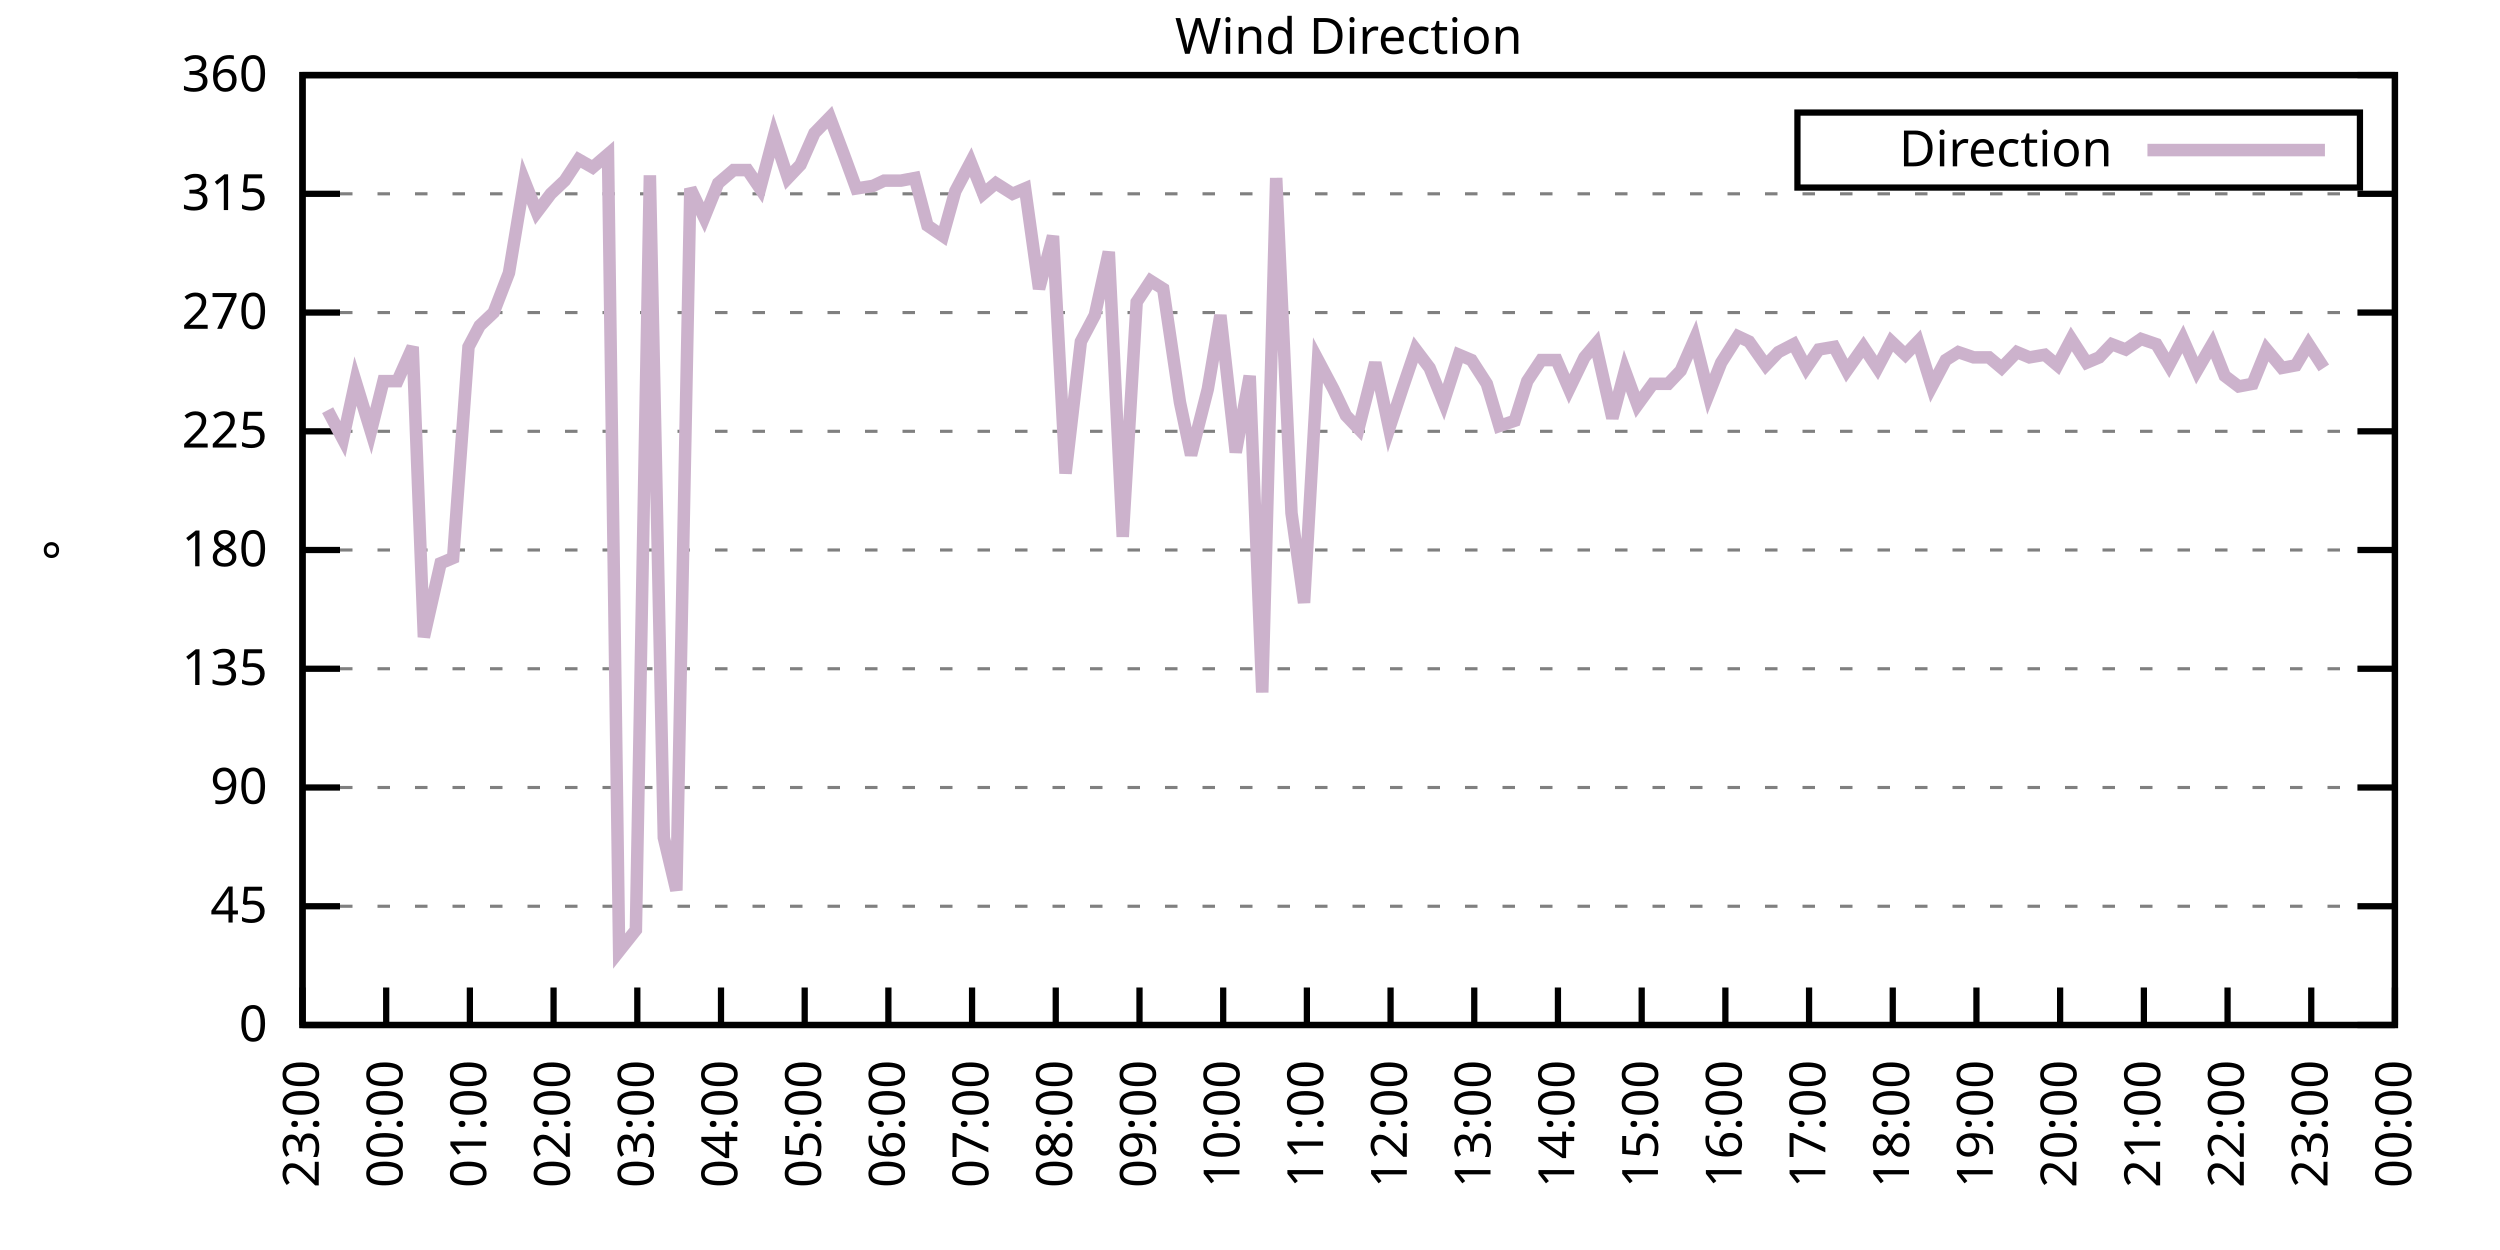
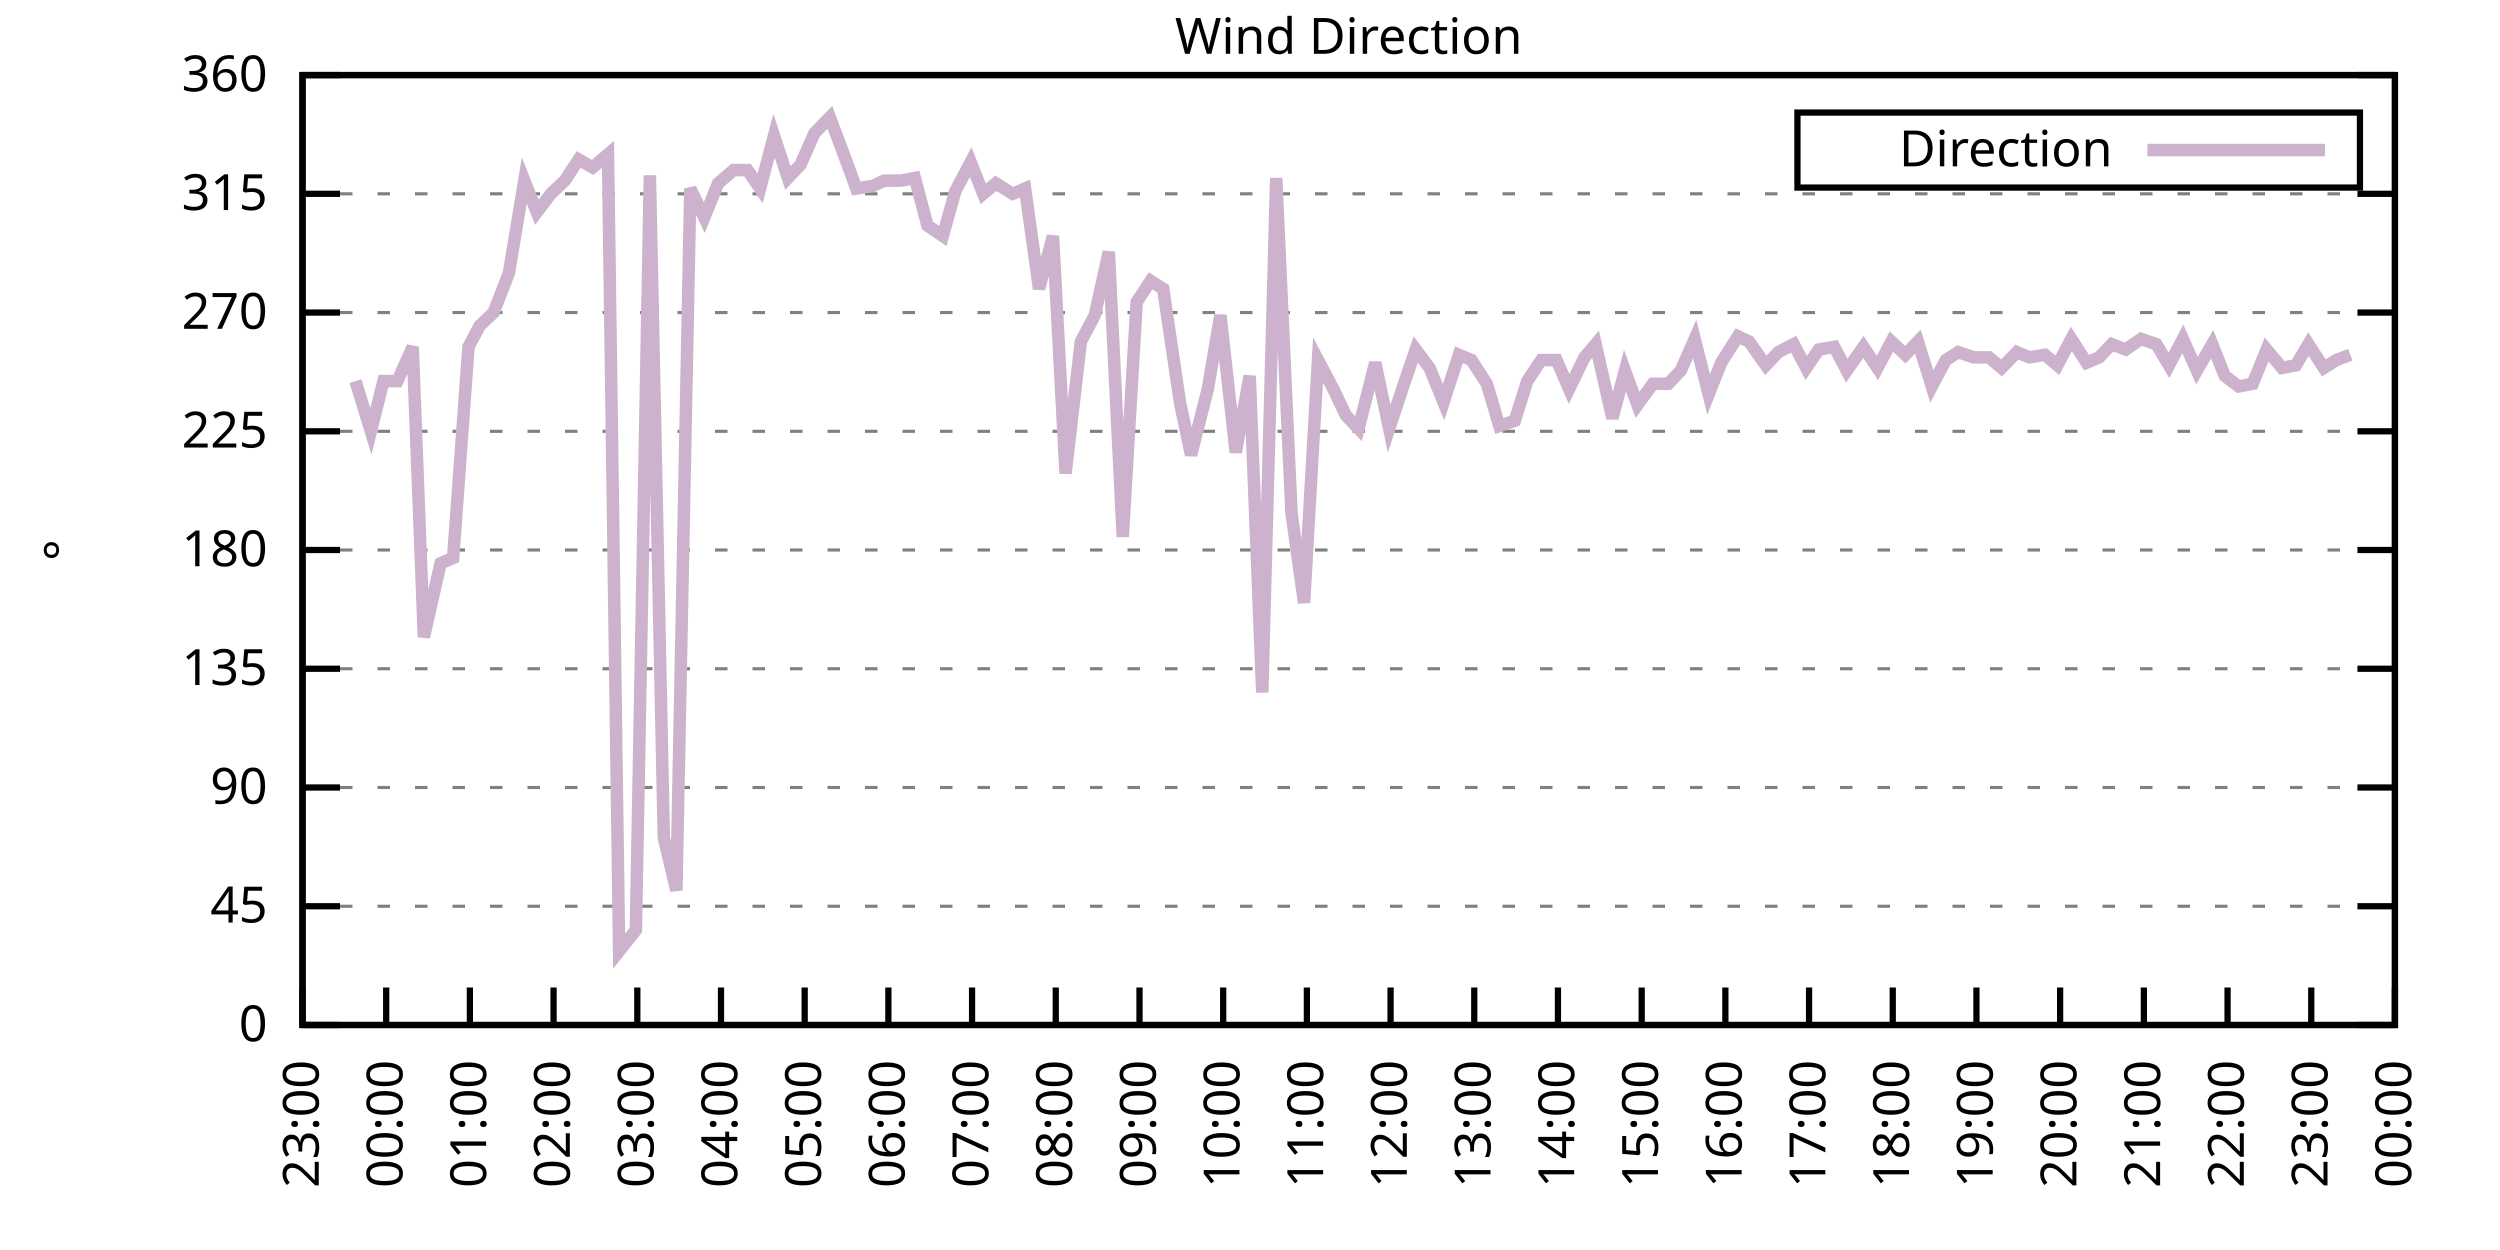
<svg xmlns="http://www.w3.org/2000/svg" xmlns:xlink="http://www.w3.org/1999/xlink" width="400" height="200" viewBox="0 0 400 200">
  <g id="gnuplot_canvas">
    <rect x="0" y="0" width="400" height="200" fill="none" />
    <defs>
      <circle id="gpDot" r="0.5" stroke-width="0.5" stroke="currentColor" />
      <path id="gpPt0" stroke-width="0.333" stroke="currentColor" d="M-1,0 h2 M0,-1 v2" />
      <path id="gpPt1" stroke-width="0.333" stroke="currentColor" d="M-1,-1 L1,1 M1,-1 L-1,1" />
      <path id="gpPt2" stroke-width="0.333" stroke="currentColor" d="M-1,0 L1,0 M0,-1 L0,1 M-1,-1 L1,1 M-1,1 L1,-1" />
      <rect id="gpPt3" stroke-width="0.333" stroke="currentColor" x="-1" y="-1" width="2" height="2" />
      <rect id="gpPt4" stroke-width="0.333" stroke="currentColor" fill="currentColor" x="-1" y="-1" width="2" height="2" />
      <circle id="gpPt5" stroke-width="0.333" stroke="currentColor" cx="0" cy="0" r="1" />
      <use xlink:href="#gpPt5" id="gpPt6" fill="currentColor" stroke="none" />
      <path id="gpPt7" stroke-width="0.333" stroke="currentColor" d="M0,-1.33 L-1.33,0.67 L1.33,0.67 z" />
      <use xlink:href="#gpPt7" id="gpPt8" fill="currentColor" stroke="none" />
      <use xlink:href="#gpPt7" id="gpPt9" stroke="currentColor" transform="rotate(180)" />
      <use xlink:href="#gpPt9" id="gpPt10" fill="currentColor" stroke="none" />
      <use xlink:href="#gpPt3" id="gpPt11" stroke="currentColor" transform="rotate(45)" />
      <use xlink:href="#gpPt11" id="gpPt12" fill="currentColor" stroke="none" />
      <path id="gpPt13" stroke-width="0.333" stroke="currentColor" d="M0,1.330 L1.265,0.411 L0.782,-1.067 L-0.782,-1.076 L-1.265,0.411 z" />
      <use xlink:href="#gpPt13" id="gpPt14" fill="currentColor" stroke="none" />
      <filter id="textbox" filterUnits="objectBoundingBox" x="0" y="0" height="1" width="1">
        <feFlood flood-color="white" flood-opacity="1" result="bgnd" />
        <feComposite in="SourceGraphic" in2="bgnd" operator="atop" />
      </filter>
      <filter id="greybox" filterUnits="objectBoundingBox" x="0" y="0" height="1" width="1">
        <feFlood flood-color="lightgrey" flood-opacity="1" result="grey" />
        <feComposite in="SourceGraphic" in2="grey" operator="atop" />
      </filter>
    </defs>
    <g fill="none" color="white" stroke="currentColor" stroke-width="1.00" stroke-linecap="butt" stroke-linejoin="miter">
</g>
    <g fill="none" color="black" stroke="currentColor" stroke-width="1.00" stroke-linecap="butt" stroke-linejoin="miter">
      <g stroke="none" shape-rendering="crispEdges">
        <polygon fill="rgb(255, 255, 255)" points="48.40,164.00 383.18,164.00 383.18,12.02 48.40,12.02 " />
      </g>
    </g>
    <g fill="none" color="black" stroke="currentColor" stroke-width="1.00" stroke-linecap="butt" stroke-linejoin="miter">
</g>
    <g fill="none" color="black" stroke="black" stroke-width="0.50" stroke-linecap="butt" stroke-linejoin="miter">
</g>
    <g fill="none" color="gray" stroke="currentColor" stroke-width="0.50" stroke-linecap="butt" stroke-linejoin="miter">
      <path stroke="gray" stroke-dasharray="2,4" class="gridline" d="M48.40,164.00 L383.19,164.00  " />
    </g>
    <g fill="none" color="gray" stroke="gray" stroke-width="1.00" stroke-linecap="butt" stroke-linejoin="miter">
</g>
    <g fill="none" color="black" stroke="currentColor" stroke-width="1.00" stroke-linecap="butt" stroke-linejoin="miter">
      <path stroke="black" d="M48.40,164.00 L54.40,164.00 M383.19,164.00 L377.19,164.00  " />
      <g transform="translate(42.80,166.60)" stroke="none" fill="black" font-family="Sans" font-size="8.00" text-anchor="end">
        <text>
          <tspan font-family="Sans"> 0</tspan>
        </text>
      </g>
    </g>
    <g fill="none" color="black" stroke="currentColor" stroke-width="1.00" stroke-linecap="butt" stroke-linejoin="miter">
</g>
    <g fill="none" color="black" stroke="black" stroke-width="0.50" stroke-linecap="butt" stroke-linejoin="miter">
</g>
    <g fill="none" color="gray" stroke="currentColor" stroke-width="0.50" stroke-linecap="butt" stroke-linejoin="miter">
      <path stroke="gray" stroke-dasharray="2,4" class="gridline" d="M48.40,145.00 L383.19,145.00  " />
    </g>
    <g fill="none" color="gray" stroke="gray" stroke-width="1.00" stroke-linecap="butt" stroke-linejoin="miter">
</g>
    <g fill="none" color="black" stroke="currentColor" stroke-width="1.00" stroke-linecap="butt" stroke-linejoin="miter">
      <path stroke="black" d="M48.40,145.00 L54.40,145.00 M383.19,145.00 L377.19,145.00  " />
      <g transform="translate(42.80,147.60)" stroke="none" fill="black" font-family="Sans" font-size="8.00" text-anchor="end">
        <text>
          <tspan font-family="Sans"> 45</tspan>
        </text>
      </g>
    </g>
    <g fill="none" color="black" stroke="currentColor" stroke-width="1.00" stroke-linecap="butt" stroke-linejoin="miter">
</g>
    <g fill="none" color="black" stroke="black" stroke-width="0.50" stroke-linecap="butt" stroke-linejoin="miter">
</g>
    <g fill="none" color="gray" stroke="currentColor" stroke-width="0.50" stroke-linecap="butt" stroke-linejoin="miter">
      <path stroke="gray" stroke-dasharray="2,4" class="gridline" d="M48.40,126.00 L383.19,126.00  " />
    </g>
    <g fill="none" color="gray" stroke="gray" stroke-width="1.00" stroke-linecap="butt" stroke-linejoin="miter">
</g>
    <g fill="none" color="black" stroke="currentColor" stroke-width="1.00" stroke-linecap="butt" stroke-linejoin="miter">
      <path stroke="black" d="M48.40,126.00 L54.40,126.00 M383.19,126.00 L377.19,126.00  " />
      <g transform="translate(42.80,128.60)" stroke="none" fill="black" font-family="Sans" font-size="8.00" text-anchor="end">
        <text>
          <tspan font-family="Sans"> 90</tspan>
        </text>
      </g>
    </g>
    <g fill="none" color="black" stroke="currentColor" stroke-width="1.00" stroke-linecap="butt" stroke-linejoin="miter">
</g>
    <g fill="none" color="black" stroke="black" stroke-width="0.50" stroke-linecap="butt" stroke-linejoin="miter">
</g>
    <g fill="none" color="gray" stroke="currentColor" stroke-width="0.50" stroke-linecap="butt" stroke-linejoin="miter">
      <path stroke="gray" stroke-dasharray="2,4" class="gridline" d="M48.40,107.00 L383.19,107.00  " />
    </g>
    <g fill="none" color="gray" stroke="gray" stroke-width="1.00" stroke-linecap="butt" stroke-linejoin="miter">
</g>
    <g fill="none" color="black" stroke="currentColor" stroke-width="1.00" stroke-linecap="butt" stroke-linejoin="miter">
      <path stroke="black" d="M48.40,107.00 L54.40,107.00 M383.19,107.00 L377.19,107.00  " />
      <g transform="translate(42.80,109.60)" stroke="none" fill="black" font-family="Sans" font-size="8.00" text-anchor="end">
        <text>
          <tspan font-family="Sans"> 135</tspan>
        </text>
      </g>
    </g>
    <g fill="none" color="black" stroke="currentColor" stroke-width="1.00" stroke-linecap="butt" stroke-linejoin="miter">
</g>
    <g fill="none" color="black" stroke="black" stroke-width="0.50" stroke-linecap="butt" stroke-linejoin="miter">
</g>
    <g fill="none" color="gray" stroke="currentColor" stroke-width="0.50" stroke-linecap="butt" stroke-linejoin="miter">
      <path stroke="gray" stroke-dasharray="2,4" class="gridline" d="M48.40,88.00 L383.19,88.00  " />
    </g>
    <g fill="none" color="gray" stroke="gray" stroke-width="1.00" stroke-linecap="butt" stroke-linejoin="miter">
</g>
    <g fill="none" color="black" stroke="currentColor" stroke-width="1.00" stroke-linecap="butt" stroke-linejoin="miter">
      <path stroke="black" d="M48.40,88.00 L54.40,88.00 M383.19,88.00 L377.19,88.00  " />
      <g transform="translate(42.80,90.60)" stroke="none" fill="black" font-family="Sans" font-size="8.00" text-anchor="end">
        <text>
          <tspan font-family="Sans"> 180</tspan>
        </text>
      </g>
    </g>
    <g fill="none" color="black" stroke="currentColor" stroke-width="1.00" stroke-linecap="butt" stroke-linejoin="miter">
</g>
    <g fill="none" color="black" stroke="black" stroke-width="0.50" stroke-linecap="butt" stroke-linejoin="miter">
</g>
    <g fill="none" color="gray" stroke="currentColor" stroke-width="0.50" stroke-linecap="butt" stroke-linejoin="miter">
      <path stroke="gray" stroke-dasharray="2,4" class="gridline" d="M48.40,69.01 L383.19,69.01  " />
    </g>
    <g fill="none" color="gray" stroke="gray" stroke-width="1.00" stroke-linecap="butt" stroke-linejoin="miter">
</g>
    <g fill="none" color="black" stroke="currentColor" stroke-width="1.00" stroke-linecap="butt" stroke-linejoin="miter">
      <path stroke="black" d="M48.40,69.01 L54.40,69.01 M383.19,69.01 L377.19,69.01  " />
      <g transform="translate(42.80,71.61)" stroke="none" fill="black" font-family="Sans" font-size="8.00" text-anchor="end">
        <text>
          <tspan font-family="Sans"> 225</tspan>
        </text>
      </g>
    </g>
    <g fill="none" color="black" stroke="currentColor" stroke-width="1.00" stroke-linecap="butt" stroke-linejoin="miter">
</g>
    <g fill="none" color="black" stroke="black" stroke-width="0.50" stroke-linecap="butt" stroke-linejoin="miter">
</g>
    <g fill="none" color="gray" stroke="currentColor" stroke-width="0.50" stroke-linecap="butt" stroke-linejoin="miter">
      <path stroke="gray" stroke-dasharray="2,4" class="gridline" d="M48.40,50.01 L383.19,50.01  " />
    </g>
    <g fill="none" color="gray" stroke="gray" stroke-width="1.00" stroke-linecap="butt" stroke-linejoin="miter">
</g>
    <g fill="none" color="black" stroke="currentColor" stroke-width="1.00" stroke-linecap="butt" stroke-linejoin="miter">
      <path stroke="black" d="M48.40,50.01 L54.40,50.01 M383.19,50.01 L377.19,50.01  " />
      <g transform="translate(42.80,52.61)" stroke="none" fill="black" font-family="Sans" font-size="8.00" text-anchor="end">
        <text>
          <tspan font-family="Sans"> 270</tspan>
        </text>
      </g>
    </g>
    <g fill="none" color="black" stroke="currentColor" stroke-width="1.00" stroke-linecap="butt" stroke-linejoin="miter">
</g>
    <g fill="none" color="black" stroke="black" stroke-width="0.50" stroke-linecap="butt" stroke-linejoin="miter">
</g>
    <g fill="none" color="gray" stroke="currentColor" stroke-width="0.50" stroke-linecap="butt" stroke-linejoin="miter">
      <path stroke="gray" stroke-dasharray="2,4" class="gridline" d="M48.40,31.01 L383.19,31.01  " />
    </g>
    <g fill="none" color="gray" stroke="gray" stroke-width="1.00" stroke-linecap="butt" stroke-linejoin="miter">
</g>
    <g fill="none" color="black" stroke="currentColor" stroke-width="1.00" stroke-linecap="butt" stroke-linejoin="miter">
      <path stroke="black" d="M48.40,31.01 L54.40,31.01 M383.19,31.01 L377.19,31.01  " />
      <g transform="translate(42.80,33.61)" stroke="none" fill="black" font-family="Sans" font-size="8.00" text-anchor="end">
        <text>
          <tspan font-family="Sans"> 315</tspan>
        </text>
      </g>
    </g>
    <g fill="none" color="black" stroke="currentColor" stroke-width="1.00" stroke-linecap="butt" stroke-linejoin="miter">
</g>
    <g fill="none" color="black" stroke="black" stroke-width="0.50" stroke-linecap="butt" stroke-linejoin="miter">
</g>
    <g fill="none" color="gray" stroke="currentColor" stroke-width="0.50" stroke-linecap="butt" stroke-linejoin="miter">
      <path stroke="gray" stroke-dasharray="2,4" class="gridline" d="M48.40,12.01 L383.19,12.01  " />
    </g>
    <g fill="none" color="gray" stroke="gray" stroke-width="1.00" stroke-linecap="butt" stroke-linejoin="miter">
</g>
    <g fill="none" color="black" stroke="currentColor" stroke-width="1.00" stroke-linecap="butt" stroke-linejoin="miter">
      <path stroke="black" d="M48.40,12.01 L54.40,12.01 M383.19,12.01 L377.19,12.01  " />
      <g transform="translate(42.80,14.61)" stroke="none" fill="black" font-family="Sans" font-size="8.00" text-anchor="end">
        <text>
          <tspan font-family="Sans"> 360</tspan>
        </text>
      </g>
    </g>
    <g fill="none" color="black" stroke="currentColor" stroke-width="1.00" stroke-linecap="butt" stroke-linejoin="miter">
      <path stroke="black" d="M48.40,164.00 L48.40,158.00  " />
      <g transform="translate(51.00,169.60) rotate(270.00)" stroke="none" fill="black" font-family="Sans" font-size="8.00" text-anchor="end">
        <text>
          <tspan font-family="Sans">23:00</tspan>
        </text>
      </g>
    </g>
    <g fill="none" color="black" stroke="currentColor" stroke-width="1.00" stroke-linecap="butt" stroke-linejoin="miter">
      <path stroke="black" d="M61.79,164.00 L61.79,158.00  " />
      <g transform="translate(64.39,169.60) rotate(270.00)" stroke="none" fill="black" font-family="Sans" font-size="8.00" text-anchor="end">
        <text>
          <tspan font-family="Sans">00:00</tspan>
        </text>
      </g>
    </g>
    <g fill="none" color="black" stroke="currentColor" stroke-width="1.00" stroke-linecap="butt" stroke-linejoin="miter">
      <path stroke="black" d="M75.18,164.00 L75.18,158.00  " />
      <g transform="translate(77.78,169.60) rotate(270.00)" stroke="none" fill="black" font-family="Sans" font-size="8.00" text-anchor="end">
        <text>
          <tspan font-family="Sans">01:00</tspan>
        </text>
      </g>
    </g>
    <g fill="none" color="black" stroke="currentColor" stroke-width="1.00" stroke-linecap="butt" stroke-linejoin="miter">
      <path stroke="black" d="M88.57,164.00 L88.57,158.00  " />
      <g transform="translate(91.17,169.60) rotate(270.00)" stroke="none" fill="black" font-family="Sans" font-size="8.00" text-anchor="end">
        <text>
          <tspan font-family="Sans">02:00</tspan>
        </text>
      </g>
    </g>
    <g fill="none" color="black" stroke="currentColor" stroke-width="1.00" stroke-linecap="butt" stroke-linejoin="miter">
      <path stroke="black" d="M101.97,164.00 L101.97,158.00  " />
      <g transform="translate(104.57,169.60) rotate(270.00)" stroke="none" fill="black" font-family="Sans" font-size="8.00" text-anchor="end">
        <text>
          <tspan font-family="Sans">03:00</tspan>
        </text>
      </g>
    </g>
    <g fill="none" color="black" stroke="currentColor" stroke-width="1.00" stroke-linecap="butt" stroke-linejoin="miter">
      <path stroke="black" d="M115.36,164.00 L115.36,158.00  " />
      <g transform="translate(117.96,169.60) rotate(270.00)" stroke="none" fill="black" font-family="Sans" font-size="8.00" text-anchor="end">
        <text>
          <tspan font-family="Sans">04:00</tspan>
        </text>
      </g>
    </g>
    <g fill="none" color="black" stroke="currentColor" stroke-width="1.00" stroke-linecap="butt" stroke-linejoin="miter">
      <path stroke="black" d="M128.75,164.00 L128.75,158.00  " />
      <g transform="translate(131.35,169.60) rotate(270.00)" stroke="none" fill="black" font-family="Sans" font-size="8.00" text-anchor="end">
        <text>
          <tspan font-family="Sans">05:00</tspan>
        </text>
      </g>
    </g>
    <g fill="none" color="black" stroke="currentColor" stroke-width="1.00" stroke-linecap="butt" stroke-linejoin="miter">
      <path stroke="black" d="M142.14,164.00 L142.14,158.00  " />
      <g transform="translate(144.74,169.60) rotate(270.00)" stroke="none" fill="black" font-family="Sans" font-size="8.00" text-anchor="end">
        <text>
          <tspan font-family="Sans">06:00</tspan>
        </text>
      </g>
    </g>
    <g fill="none" color="black" stroke="currentColor" stroke-width="1.00" stroke-linecap="butt" stroke-linejoin="miter">
      <path stroke="black" d="M155.53,164.00 L155.53,158.00  " />
      <g transform="translate(158.13,169.60) rotate(270.00)" stroke="none" fill="black" font-family="Sans" font-size="8.00" text-anchor="end">
        <text>
          <tspan font-family="Sans">07:00</tspan>
        </text>
      </g>
    </g>
    <g fill="none" color="black" stroke="currentColor" stroke-width="1.00" stroke-linecap="butt" stroke-linejoin="miter">
      <path stroke="black" d="M168.92,164.00 L168.92,158.00  " />
      <g transform="translate(171.52,169.60) rotate(270.00)" stroke="none" fill="black" font-family="Sans" font-size="8.00" text-anchor="end">
        <text>
          <tspan font-family="Sans">08:00</tspan>
        </text>
      </g>
    </g>
    <g fill="none" color="black" stroke="currentColor" stroke-width="1.00" stroke-linecap="butt" stroke-linejoin="miter">
      <path stroke="black" d="M182.32,164.00 L182.32,158.00  " />
      <g transform="translate(184.92,169.60) rotate(270.00)" stroke="none" fill="black" font-family="Sans" font-size="8.00" text-anchor="end">
        <text>
          <tspan font-family="Sans">09:00</tspan>
        </text>
      </g>
    </g>
    <g fill="none" color="black" stroke="currentColor" stroke-width="1.00" stroke-linecap="butt" stroke-linejoin="miter">
      <path stroke="black" d="M195.71,164.00 L195.71,158.00  " />
      <g transform="translate(198.31,169.60) rotate(270.00)" stroke="none" fill="black" font-family="Sans" font-size="8.00" text-anchor="end">
        <text>
          <tspan font-family="Sans">10:00</tspan>
        </text>
      </g>
    </g>
    <g fill="none" color="black" stroke="currentColor" stroke-width="1.00" stroke-linecap="butt" stroke-linejoin="miter">
      <path stroke="black" d="M209.10,164.00 L209.10,158.00  " />
      <g transform="translate(211.70,169.60) rotate(270.00)" stroke="none" fill="black" font-family="Sans" font-size="8.00" text-anchor="end">
        <text>
          <tspan font-family="Sans">11:00</tspan>
        </text>
      </g>
    </g>
    <g fill="none" color="black" stroke="currentColor" stroke-width="1.00" stroke-linecap="butt" stroke-linejoin="miter">
      <path stroke="black" d="M222.49,164.00 L222.49,158.00  " />
      <g transform="translate(225.09,169.60) rotate(270.00)" stroke="none" fill="black" font-family="Sans" font-size="8.00" text-anchor="end">
        <text>
          <tspan font-family="Sans">12:00</tspan>
        </text>
      </g>
    </g>
    <g fill="none" color="black" stroke="currentColor" stroke-width="1.00" stroke-linecap="butt" stroke-linejoin="miter">
      <path stroke="black" d="M235.88,164.00 L235.88,158.00  " />
      <g transform="translate(238.48,169.60) rotate(270.00)" stroke="none" fill="black" font-family="Sans" font-size="8.00" text-anchor="end">
        <text>
          <tspan font-family="Sans">13:00</tspan>
        </text>
      </g>
    </g>
    <g fill="none" color="black" stroke="currentColor" stroke-width="1.00" stroke-linecap="butt" stroke-linejoin="miter">
      <path stroke="black" d="M249.27,164.00 L249.27,158.00  " />
      <g transform="translate(251.87,169.60) rotate(270.00)" stroke="none" fill="black" font-family="Sans" font-size="8.00" text-anchor="end">
        <text>
          <tspan font-family="Sans">14:00</tspan>
        </text>
      </g>
    </g>
    <g fill="none" color="black" stroke="currentColor" stroke-width="1.00" stroke-linecap="butt" stroke-linejoin="miter">
      <path stroke="black" d="M262.67,164.00 L262.67,158.00  " />
      <g transform="translate(265.27,169.60) rotate(270.00)" stroke="none" fill="black" font-family="Sans" font-size="8.00" text-anchor="end">
        <text>
          <tspan font-family="Sans">15:00</tspan>
        </text>
      </g>
    </g>
    <g fill="none" color="black" stroke="currentColor" stroke-width="1.00" stroke-linecap="butt" stroke-linejoin="miter">
      <path stroke="black" d="M276.06,164.00 L276.06,158.00  " />
      <g transform="translate(278.66,169.60) rotate(270.00)" stroke="none" fill="black" font-family="Sans" font-size="8.00" text-anchor="end">
        <text>
          <tspan font-family="Sans">16:00</tspan>
        </text>
      </g>
    </g>
    <g fill="none" color="black" stroke="currentColor" stroke-width="1.00" stroke-linecap="butt" stroke-linejoin="miter">
      <path stroke="black" d="M289.45,164.00 L289.45,158.00  " />
      <g transform="translate(292.05,169.60) rotate(270.00)" stroke="none" fill="black" font-family="Sans" font-size="8.00" text-anchor="end">
        <text>
          <tspan font-family="Sans">17:00</tspan>
        </text>
      </g>
    </g>
    <g fill="none" color="black" stroke="currentColor" stroke-width="1.00" stroke-linecap="butt" stroke-linejoin="miter">
      <path stroke="black" d="M302.84,164.00 L302.84,158.00  " />
      <g transform="translate(305.44,169.60) rotate(270.00)" stroke="none" fill="black" font-family="Sans" font-size="8.00" text-anchor="end">
        <text>
          <tspan font-family="Sans">18:00</tspan>
        </text>
      </g>
    </g>
    <g fill="none" color="black" stroke="currentColor" stroke-width="1.00" stroke-linecap="butt" stroke-linejoin="miter">
      <path stroke="black" d="M316.23,164.00 L316.23,158.00  " />
      <g transform="translate(318.83,169.60) rotate(270.00)" stroke="none" fill="black" font-family="Sans" font-size="8.00" text-anchor="end">
        <text>
          <tspan font-family="Sans">19:00</tspan>
        </text>
      </g>
    </g>
    <g fill="none" color="black" stroke="currentColor" stroke-width="1.00" stroke-linecap="butt" stroke-linejoin="miter">
      <path stroke="black" d="M329.62,164.00 L329.62,158.00  " />
      <g transform="translate(332.22,169.60) rotate(270.00)" stroke="none" fill="black" font-family="Sans" font-size="8.00" text-anchor="end">
        <text>
          <tspan font-family="Sans">20:00</tspan>
        </text>
      </g>
    </g>
    <g fill="none" color="black" stroke="currentColor" stroke-width="1.00" stroke-linecap="butt" stroke-linejoin="miter">
      <path stroke="black" d="M343.02,164.00 L343.02,158.00  " />
      <g transform="translate(345.62,169.60) rotate(270.00)" stroke="none" fill="black" font-family="Sans" font-size="8.00" text-anchor="end">
        <text>
          <tspan font-family="Sans">21:00</tspan>
        </text>
      </g>
    </g>
    <g fill="none" color="black" stroke="currentColor" stroke-width="1.00" stroke-linecap="butt" stroke-linejoin="miter">
      <path stroke="black" d="M356.41,164.00 L356.41,158.00  " />
      <g transform="translate(359.01,169.60) rotate(270.00)" stroke="none" fill="black" font-family="Sans" font-size="8.00" text-anchor="end">
        <text>
          <tspan font-family="Sans">22:00</tspan>
        </text>
      </g>
    </g>
    <g fill="none" color="black" stroke="currentColor" stroke-width="1.00" stroke-linecap="butt" stroke-linejoin="miter">
      <path stroke="black" d="M369.80,164.00 L369.80,158.00  " />
      <g transform="translate(372.40,169.60) rotate(270.00)" stroke="none" fill="black" font-family="Sans" font-size="8.00" text-anchor="end">
        <text>
          <tspan font-family="Sans">23:00</tspan>
        </text>
      </g>
    </g>
    <g fill="none" color="black" stroke="currentColor" stroke-width="1.00" stroke-linecap="butt" stroke-linejoin="miter">
      <path stroke="black" d="M383.19,164.00 L383.19,158.00  " />
      <g transform="translate(385.79,169.60) rotate(270.00)" stroke="none" fill="black" font-family="Sans" font-size="8.00" text-anchor="end">
        <text>
          <tspan font-family="Sans">00:00</tspan>
        </text>
      </g>
    </g>
    <g fill="none" color="black" stroke="currentColor" stroke-width="1.00" stroke-linecap="butt" stroke-linejoin="miter">
</g>
    <g fill="none" color="black" stroke="currentColor" stroke-width="1.00" stroke-linecap="butt" stroke-linejoin="miter">
      <path stroke="black" d="M48.40,12.01 L48.40,164.00 L383.19,164.00 L383.19,12.01 L48.40,12.01 Z  " />
    </g>
    <g fill="none" color="black" stroke="currentColor" stroke-width="1.00" stroke-linecap="butt" stroke-linejoin="miter">
</g>
    <g fill="none" color="black" stroke="currentColor" stroke-width="1.00" stroke-linecap="butt" stroke-linejoin="miter">
      <path stroke="black" d="M287.59,30.01 L287.59,18.01 L377.59,18.01 L377.59,30.01 L287.59,30.01 Z  " />
    </g>
    <g id="Wind_direction_plot_1">
      <g fill="none" color="white" stroke="black" stroke-width="2.00" stroke-linecap="butt" stroke-linejoin="miter">
</g>
      <g fill="none" color="black" stroke="currentColor" stroke-width="2.00" stroke-linecap="butt" stroke-linejoin="miter">
        <g transform="translate(337.99,26.61)" stroke="none" fill="black" font-family="Sans" font-size="8.00" text-anchor="end">
          <text>
            <tspan font-family="Sans">Direction</tspan>
          </text>
        </g>
      </g>
      <g fill="none" color="black" stroke="currentColor" stroke-width="2.00" stroke-linecap="butt" stroke-linejoin="miter">
-         <path stroke="rgb(204, 178, 204)" d="M343.59,24.01 L371.99,24.01 M52.42,65.63 L54.87,70.27 L56.88,60.98 L59.34,69.01 L61.35,60.98 L63.58,60.98   L66.03,55.50 L67.82,101.94 L70.50,90.12 L72.50,89.27 L74.96,55.50 L76.75,52.12 L78.98,50.01 L81.43,43.67   L83.89,28.90 L85.90,33.96 L88.13,31.01 L90.36,28.90 L92.59,25.52 L94.82,26.79 L97.28,24.68 L99.06,152.18   L101.74,148.80 L103.98,28.05 L106.21,134.02 L108.22,142.47 L110.45,30.16 L112.68,34.81 L114.91,29.32 L117.37,27.21   L119.60,27.21 L121.61,30.16 L123.84,21.72 L126.07,28.48 L128.08,26.36 L130.31,21.30 L132.77,18.77 L135.00,24.68   L137.01,30.16 L139.69,29.74 L141.47,28.90 L144.15,28.90 L146.38,28.48 L148.39,36.08 L150.85,37.76 L152.85,30.59   L155.31,25.94 L157.32,31.01 L159.33,29.32 L162.01,31.01 L164.01,30.16 L166.25,46.21 L168.48,37.76 L170.49,75.76   L172.94,54.65 L175.17,50.43 L177.41,40.30 L179.64,85.89 L181.87,48.32 L184.10,44.94 L186.11,46.21 L188.79,64.36   L190.57,72.81 L193.25,62.25 L195.26,50.43 L197.72,72.38 L199.95,60.14 L201.96,110.80 L204.19,28.48 L206.64,82.09   L208.65,96.45 L210.88,57.61 L213.34,62.25 L215.35,66.47 L217.36,68.58 L220.04,58.03 L222.27,68.58 L224.50,61.83   L226.51,55.92 L228.74,58.87 L230.97,64.36 L233.43,56.76 L235.44,57.61 L237.89,61.41 L239.90,68.16 L242.36,67.32   L244.36,60.98 L246.60,57.61 L249.05,57.61 L251.06,62.25 L253.51,57.18 L255.30,55.07 L257.98,66.90 L259.99,59.30   L262.00,64.78 L264.45,61.41 L266.91,61.41 L268.92,59.30 L271.15,54.23 L273.38,63.10 L275.39,58.03 L278.07,53.81   L279.85,54.65 L282.53,58.45 L284.54,56.34 L286.99,55.07 L289.00,58.87 L291.01,55.92 L293.47,55.50 L295.48,59.30   L298.15,55.50 L300.39,58.87 L302.62,54.65 L304.85,56.76 L306.86,54.65 L309.09,61.83 L311.32,57.61 L313.33,56.34   L315.79,57.18 L318.24,57.18 L320.25,58.87 L322.70,56.34 L324.71,57.18 L327.17,56.76 L329.18,58.45 L331.41,54.23   L333.86,58.03 L335.87,57.18 L337.88,55.07 L340.11,55.92 L342.57,54.23 L345.02,55.07 L347.03,58.45 L349.26,54.23   L351.50,59.30 L353.95,55.07 L355.96,60.14 L358.19,61.83 L360.42,61.41 L362.66,55.92 L365.11,58.87 L367.34,58.45   L369.35,55.07 L371.81,58.87  " />
+         <path stroke="rgb(204, 178, 204)" d="M343.59,24.01 L371.99,24.01 M56.88,60.98 L59.34,69.01 L61.35,60.98 L63.58,60.98 L66.03,55.50 L67.82,101.94   L70.50,90.12 L72.50,89.27 L74.96,55.50 L76.75,52.12 L78.98,50.01 L81.43,43.67 L83.89,28.90 L85.90,33.96   L88.13,31.01 L90.36,28.90 L92.59,25.52 L94.82,26.79 L97.28,24.68 L99.06,152.18 L101.74,148.80 L103.98,28.05   L106.21,134.02 L108.22,142.47 L110.45,30.16 L112.68,34.81 L114.91,29.32 L117.37,27.21 L119.60,27.21 L121.61,30.16   L123.84,21.72 L126.07,28.48 L128.08,26.36 L130.31,21.30 L132.77,18.77 L135.00,24.68 L137.01,30.16 L139.69,29.74   L141.47,28.90 L144.15,28.90 L146.38,28.48 L148.39,36.08 L150.85,37.76 L152.85,30.59 L155.31,25.94 L157.32,31.01   L159.33,29.32 L162.01,31.01 L164.01,30.16 L166.25,46.21 L168.48,37.76 L170.49,75.76 L172.94,54.65 L175.17,50.43   L177.41,40.30 L179.64,85.89 L181.87,48.32 L184.10,44.94 L186.11,46.21 L188.79,64.36 L190.57,72.81 L193.25,62.25   L195.26,50.43 L197.72,72.38 L199.95,60.14 L201.96,110.80 L204.19,28.48 L206.64,82.09 L208.65,96.45 L210.88,57.61   L213.34,62.25 L215.35,66.47 L217.36,68.58 L220.04,58.03 L222.27,68.58 L224.50,61.83 L226.51,55.92 L228.74,58.87   L230.97,64.36 L233.43,56.76 L235.44,57.61 L237.89,61.41 L239.90,68.16 L242.36,67.32 L244.36,60.98 L246.60,57.61   L249.05,57.61 L251.06,62.25 L253.51,57.18 L255.30,55.07 L257.98,66.90 L259.99,59.30 L262.00,64.78 L264.45,61.41   L266.91,61.41 L268.92,59.30 L271.15,54.23 L273.38,63.10 L275.39,58.03 L278.07,53.81 L279.85,54.65 L282.53,58.45   L284.54,56.34 L286.99,55.07 L289.00,58.87 L291.01,55.92 L293.47,55.50 L295.48,59.30 L298.15,55.50 L300.39,58.87   L302.62,54.65 L304.85,56.76 L306.86,54.65 L309.09,61.83 L311.32,57.61 L313.33,56.34 L315.79,57.18 L318.24,57.18   L320.25,58.87 L322.70,56.34 L324.71,57.18 L327.17,56.76 L329.18,58.45 L331.41,54.23 L333.86,58.03 L335.87,57.18   L337.88,55.07 L340.11,55.92 L342.57,54.23 L345.02,55.07 L347.03,58.45 L349.26,54.23 L351.50,59.30 L353.95,55.07   L355.96,60.14 L358.19,61.83 L360.42,61.41 L362.66,55.92 L365.11,58.87 L367.34,58.45 L369.35,55.07 L371.81,58.87   L373.82,57.61 L376.05,56.76  " />
      </g>
    </g>
    <g fill="none" color="black" stroke="currentColor" stroke-width="2.00" stroke-linecap="butt" stroke-linejoin="miter">
</g>
    <g fill="none" color="black" stroke="black" stroke-width="1.00" stroke-linecap="butt" stroke-linejoin="miter">
</g>
    <g fill="none" color="black" stroke="currentColor" stroke-width="1.00" stroke-linecap="butt" stroke-linejoin="miter">
      <path stroke="black" d="M48.40,12.01 L48.40,164.00 L383.19,164.00 L383.19,12.01 L48.40,12.01 Z  " />
      <g transform="translate(12.80,88.01) rotate(270.00)" stroke="none" fill="black" font-family="Sans" font-size="8.00" text-anchor="middle">
        <text>
          <tspan font-family="Sans">°</tspan>
        </text>
      </g>
    </g>
    <g fill="none" color="black" stroke="currentColor" stroke-width="1.00" stroke-linecap="butt" stroke-linejoin="miter">
</g>
    <g fill="none" color="black" stroke="currentColor" stroke-width="1.00" stroke-linecap="butt" stroke-linejoin="miter">
      <g transform="translate(215.79,8.61)" stroke="none" fill="black" font-family="Sans" font-size="8.00" text-anchor="middle">
        <text>
          <tspan font-family="Sans">Wind Direction</tspan>
        </text>
      </g>
    </g>
    <g fill="none" color="black" stroke="currentColor" stroke-width="1.00" stroke-linecap="butt" stroke-linejoin="miter">
</g>
  </g>
</svg>
